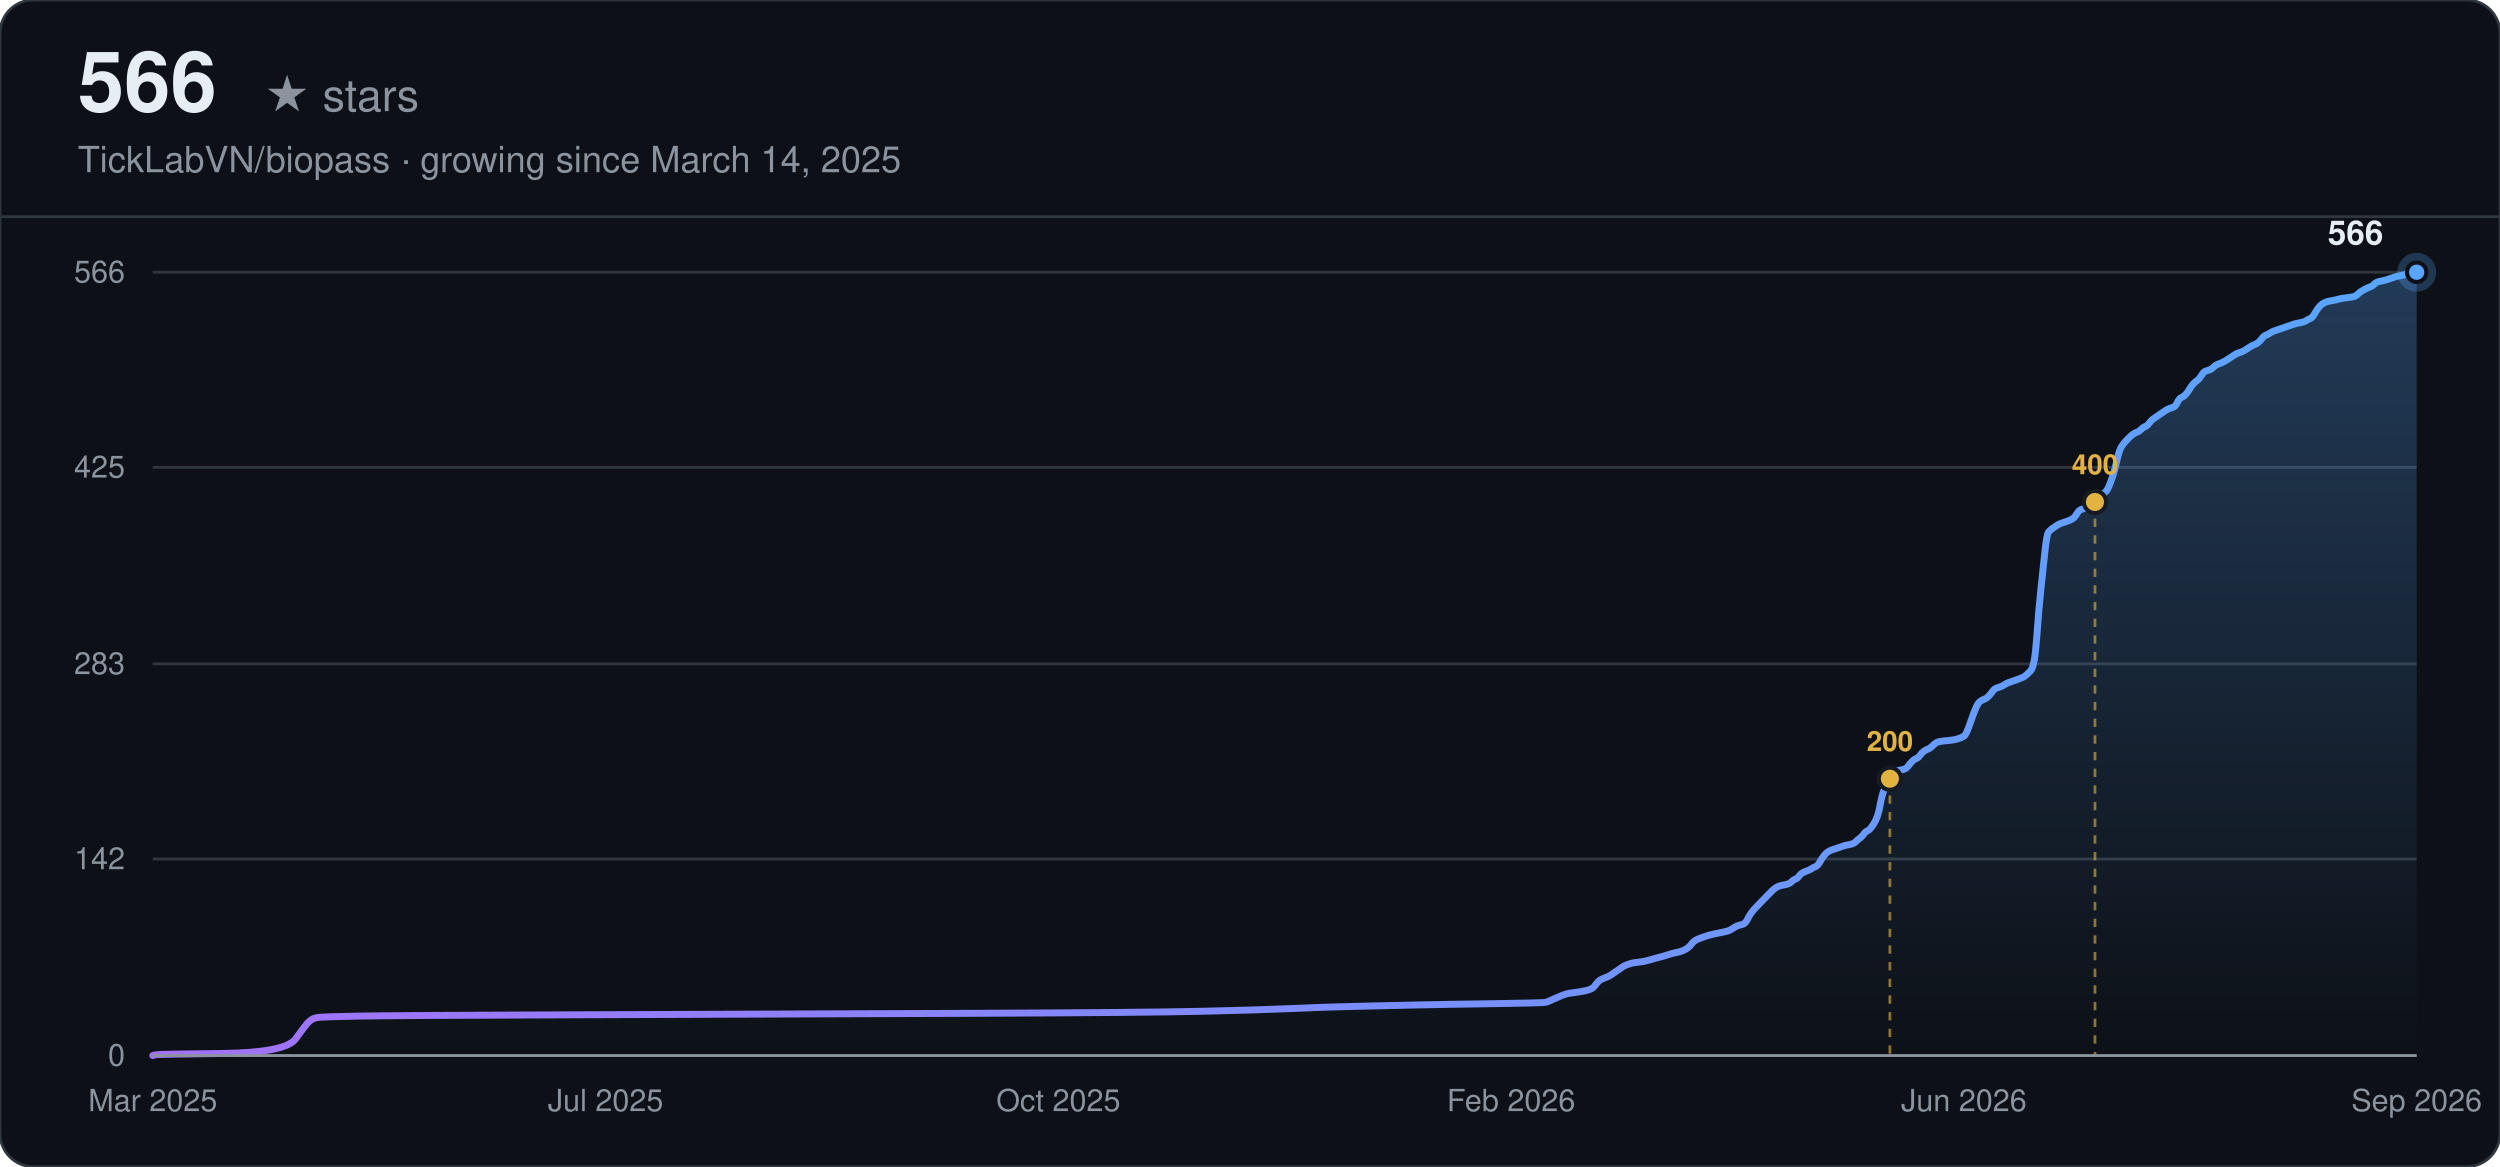
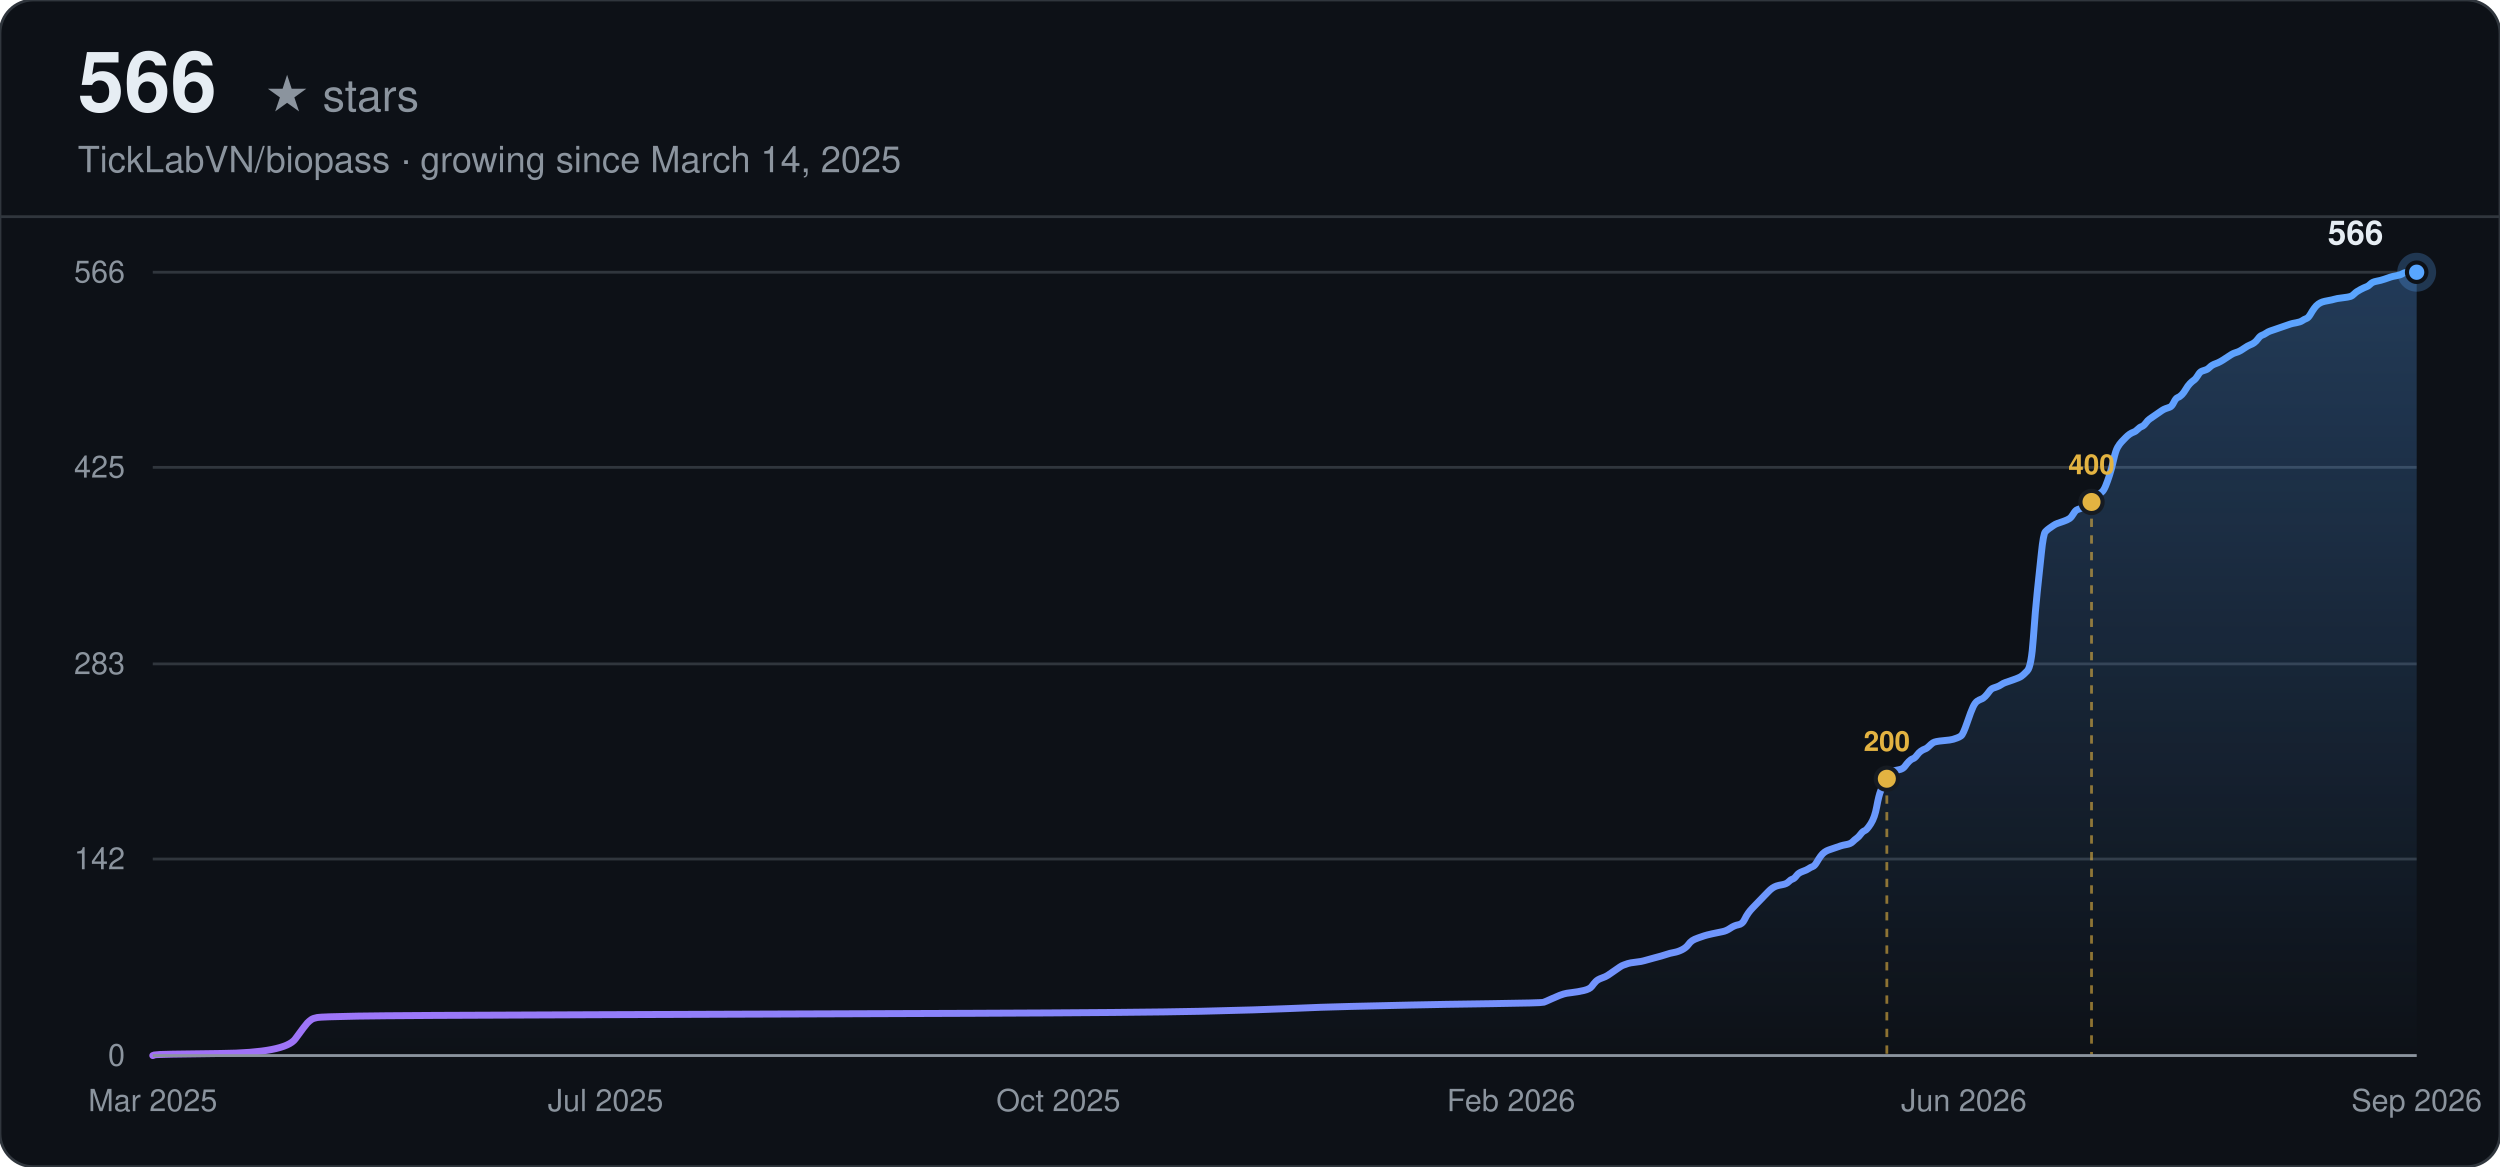
<svg xmlns="http://www.w3.org/2000/svg" width="900" height="420" viewBox="0 0 900 420" font-family="-apple-system, BlinkMacSystemFont, 'Segoe UI', Helvetica, Arial, sans-serif">
  <defs>
    <linearGradient id="line-dark" x1="0" y1="0" x2="1" y2="0">
      <stop offset="0%" stop-color="#a371f7" />
      <stop offset="100%" stop-color="#58a6ff" />
    </linearGradient>
    <linearGradient id="area-dark" x1="0" y1="0" x2="0" y2="1">
      <stop offset="0%" stop-color="#58a6ff" stop-opacity="0.28" />
      <stop offset="100%" stop-color="#58a6ff" stop-opacity="0" />
    </linearGradient>
  </defs>
  <rect width="900" height="420" rx="12" fill="#0d1117" />
  <rect width="900" height="420" rx="12" fill="none" stroke="#30363d" stroke-width="1" />
  <text x="28" y="40" font-size="30" font-weight="700" fill="#e6edf3">566</text>
  <text x="28" y="40" font-size="16" fill="#8b949e" dx="67">★ stars</text>
  <text x="28" y="62" font-size="13" fill="#8b949e">TickLabVN/biopass · growing since March 14, 2025</text>
  <line x1="0" y1="78" x2="900" y2="78" stroke="#30363d" stroke-width="1" />
  <line x1="55" y1="380.00" x2="870" y2="380.00" stroke="#30363d" stroke-width="1" />
  <text x="45" y="380.00" text-anchor="end" dominant-baseline="middle" font-size="11" fill="#8b949e">0</text>
  <line x1="55" y1="309.25" x2="870" y2="309.25" stroke="#30363d" stroke-width="1" />
  <text x="45" y="309.25" text-anchor="end" dominant-baseline="middle" font-size="11" fill="#8b949e">142</text>
  <line x1="55" y1="239.00" x2="870" y2="239.00" stroke="#30363d" stroke-width="1" />
  <text x="45" y="239.00" text-anchor="end" dominant-baseline="middle" font-size="11" fill="#8b949e">283</text>
  <line x1="55" y1="168.25" x2="870" y2="168.25" stroke="#30363d" stroke-width="1" />
  <text x="45" y="168.25" text-anchor="end" dominant-baseline="middle" font-size="11" fill="#8b949e">425</text>
  <line x1="55" y1="98.00" x2="870" y2="98.00" stroke="#30363d" stroke-width="1" />
  <text x="45" y="98.00" text-anchor="end" dominant-baseline="middle" font-size="11" fill="#8b949e">566</text>
  <text x="55.00" y="400" text-anchor="middle" font-size="11" fill="#8b949e">Mar 2025</text>
  <text x="218.00" y="400" text-anchor="middle" font-size="11" fill="#8b949e">Jul 2025</text>
  <text x="381.00" y="400" text-anchor="middle" font-size="11" fill="#8b949e">Oct 2025</text>
  <text x="544.00" y="400" text-anchor="middle" font-size="11" fill="#8b949e">Feb 2026</text>
  <text x="707.00" y="400" text-anchor="middle" font-size="11" fill="#8b949e">Jun 2026</text>
  <text x="870.00" y="400" text-anchor="middle" font-size="11" fill="#8b949e">Sep 2026</text>
-   <path d="M55.00,380.00 L55.72,379.75 Q56.45,379.50 79.61,379.25 Q102.77,379.00 106.39,374.02 Q110.01,369.04 110.73,368.29 Q111.46,367.54 112.18,367.05 Q112.90,366.55 114.35,366.30 Q115.80,366.05 128.83,365.80 Q141.86,365.55 214.24,365.30 Q286.62,365.05 348.86,364.80 Q411.11,364.55 432.82,364.06 Q454.54,363.56 465.40,363.06 Q476.25,362.56 487.11,362.31 Q497.97,362.06 508.82,361.81 Q519.68,361.57 537.78,361.32 Q555.87,361.07 556.59,360.82 Q557.32,360.57 559.49,359.57 Q561.66,358.58 562.38,358.33 Q563.11,358.08 563.83,357.83 Q564.56,357.58 566.73,357.33 Q568.90,357.08 571.07,356.58 Q573.24,356.08 573.97,355.09 Q574.69,354.09 575.41,353.34 Q576.14,352.60 577.58,352.10 Q579.03,351.60 579.76,351.10 Q580.48,350.60 581.93,349.61 Q583.37,348.61 584.10,348.11 Q584.82,347.61 585.55,347.37 Q586.27,347.12 586.99,346.87 Q587.72,346.62 589.89,346.37 Q592.06,346.12 592.78,345.87 Q593.51,345.62 596.40,344.87 Q599.30,344.13 600.75,343.63 Q602.19,343.13 603.64,342.88 Q605.09,342.63 606.54,341.89 Q607.98,341.14 608.71,340.14 Q609.43,339.14 610.16,338.65 Q610.88,338.15 612.33,337.65 Q613.77,337.15 614.50,336.90 Q615.22,336.65 617.39,336.16 Q619.56,335.66 621.01,335.41 Q622.46,335.16 623.91,334.16 Q625.36,333.17 626.80,332.92 Q628.25,332.67 628.97,331.17 Q629.70,329.68 630.42,328.68 Q631.15,327.69 631.87,326.94 Q632.59,326.19 633.32,325.44 Q634.04,324.70 634.76,323.95 Q635.49,323.20 636.21,322.45 Q636.94,321.71 637.66,320.96 Q638.38,320.21 639.11,319.71 Q639.83,319.22 640.56,318.97 Q641.28,318.72 642.73,318.47 Q644.17,318.22 644.90,317.47 Q645.62,316.72 646.35,316.48 Q647.07,316.23 647.79,315.23 Q648.52,314.23 649.96,313.73 Q651.41,313.24 652.14,312.74 Q652.86,312.24 653.58,311.99 Q654.31,311.74 655.03,310.50 Q655.75,309.25 656.48,308.25 Q657.20,307.26 657.93,306.76 Q658.65,306.26 659.37,306.01 Q660.10,305.76 660.82,305.51 Q661.55,305.27 662.27,305.02 Q662.99,304.77 663.72,304.52 Q664.44,304.27 665.89,304.02 Q667.34,303.77 668.06,303.02 Q668.78,302.28 669.51,301.78 Q670.23,301.28 670.95,300.28 Q671.68,299.29 672.40,299.04 Q673.13,298.79 674.57,296.55 Q676.02,294.30 676.75,290.32 Q677.47,286.33 678.19,284.59 Q678.92,282.84 679.64,281.35 Q680.36,279.86 681.09,278.86 Q681.81,277.86 682.54,277.61 Q683.26,277.36 684.71,277.11 Q686.15,276.87 686.88,275.87 Q687.60,274.87 688.33,274.13 Q689.05,273.38 689.77,273.13 Q690.50,272.88 691.22,271.88 Q691.94,270.89 692.67,270.39 Q693.39,269.89 694.12,269.64 Q694.84,269.39 695.56,268.64 Q696.29,267.90 697.01,267.40 Q697.74,266.90 700.63,266.65 Q703.53,266.40 704.25,266.15 Q704.97,265.90 705.70,265.66 Q706.42,265.41 707.14,264.91 Q707.87,264.41 709.32,260.17 Q710.76,255.94 711.49,254.45 Q712.21,252.95 712.94,252.45 Q713.66,251.95 714.38,251.70 Q715.11,251.46 715.83,250.71 Q716.55,249.96 717.28,248.96 Q718.00,247.97 718.73,247.72 Q719.45,247.47 720.17,247.22 Q720.90,246.97 721.62,246.47 Q722.34,245.98 723.07,245.73 Q723.79,245.48 725.96,244.73 Q728.13,243.98 728.86,243.48 Q729.58,242.99 731.03,241.49 Q732.48,240.00 733.20,229.78 Q733.93,219.57 734.65,212.84 Q735.37,206.12 736.10,199.14 Q736.82,192.17 737.54,191.42 Q738.27,190.67 738.99,190.17 Q739.72,189.67 740.44,189.18 Q741.16,188.68 741.89,188.43 Q742.61,188.18 744.06,187.68 Q745.51,187.18 746.23,186.69 Q746.95,186.19 747.68,184.94 Q748.40,183.70 749.13,183.45 Q749.85,183.20 750.57,182.95 Q751.30,182.70 752.02,182.20 Q752.74,181.70 753.47,180.96 Q754.19,180.21 754.92,179.71 Q755.64,179.21 756.36,178.46 Q757.09,177.72 757.81,177.22 Q758.53,176.72 759.26,174.98 Q759.98,173.23 760.71,170.99 Q761.43,168.75 762.15,165.51 Q762.88,162.27 763.60,161.03 Q764.33,159.78 765.05,159.03 Q765.77,158.29 766.50,157.54 Q767.22,156.79 767.94,156.29 Q768.67,155.80 769.39,155.55 Q770.12,155.30 770.84,154.55 Q771.56,153.80 772.29,153.55 Q773.01,153.30 773.73,152.31 Q774.46,151.31 775.18,150.81 Q775.91,150.31 777.35,149.32 Q778.80,148.32 779.52,147.82 Q780.25,147.33 780.97,147.08 Q781.70,146.83 782.42,146.58 Q783.14,146.33 783.87,144.83 Q784.59,143.34 785.32,143.09 Q786.04,142.84 786.76,142.09 Q787.49,141.35 788.21,140.10 Q788.93,138.86 789.66,138.11 Q790.38,137.36 791.11,136.86 Q791.83,136.36 792.55,135.12 Q793.28,133.87 794.00,133.62 Q794.72,133.37 795.45,133.13 Q796.17,132.88 796.90,132.13 Q797.62,131.38 799.07,130.88 Q800.52,130.39 802.69,128.89 Q804.86,127.40 805.58,127.15 Q806.31,126.90 807.03,126.65 Q807.75,126.40 809.20,125.40 Q810.65,124.41 811.37,124.16 Q812.10,123.91 812.82,123.41 Q813.54,122.91 814.27,121.92 Q814.99,120.92 815.71,120.67 Q816.44,120.42 817.16,119.92 Q817.89,119.42 818.61,119.17 Q819.33,118.93 820.06,118.68 Q820.78,118.43 821.51,118.18 Q822.23,117.93 822.95,117.68 Q823.68,117.43 824.40,117.18 Q825.12,116.93 825.85,116.68 Q826.57,116.43 828.02,116.19 Q829.47,115.94 830.19,115.44 Q830.91,114.94 831.64,114.69 Q832.36,114.44 833.09,113.20 Q833.81,111.95 834.53,110.95 Q835.26,109.96 835.98,109.46 Q836.71,108.96 837.43,108.71 Q838.15,108.46 839.60,108.21 Q841.05,107.96 841.77,107.72 Q842.50,107.47 844.67,107.22 Q846.84,106.97 847.56,106.72 Q848.29,106.47 849.01,105.72 Q849.73,104.98 851.18,104.23 Q852.63,103.48 853.35,103.23 Q854.08,102.98 854.80,102.23 Q855.52,101.49 856.97,101.24 Q858.42,100.99 859.87,100.49 Q861.31,99.99 862.04,99.74 Q862.76,99.49 864.21,99.25 Q865.66,99.00 866.38,98.50 Q867.10,98.00 868.55,98.00 L870.00,98.00 L870.00,380.00 L55.00,380.00 Z" fill="url(#area-dark)" stroke="none" />
-   <path d="M55.00,380.00 L55.72,379.75 Q56.45,379.50 79.61,379.25 Q102.77,379.00 106.39,374.02 Q110.01,369.04 110.73,368.29 Q111.46,367.54 112.18,367.05 Q112.90,366.55 114.35,366.30 Q115.80,366.05 128.83,365.80 Q141.86,365.55 214.24,365.30 Q286.62,365.05 348.86,364.80 Q411.11,364.55 432.82,364.06 Q454.54,363.56 465.40,363.06 Q476.25,362.56 487.11,362.31 Q497.97,362.06 508.82,361.81 Q519.68,361.57 537.78,361.32 Q555.87,361.07 556.59,360.82 Q557.32,360.57 559.49,359.57 Q561.66,358.58 562.38,358.33 Q563.11,358.08 563.83,357.83 Q564.56,357.58 566.73,357.33 Q568.90,357.08 571.07,356.58 Q573.24,356.08 573.97,355.09 Q574.69,354.09 575.41,353.34 Q576.14,352.60 577.58,352.10 Q579.03,351.60 579.76,351.10 Q580.48,350.60 581.93,349.61 Q583.37,348.61 584.10,348.11 Q584.82,347.61 585.55,347.37 Q586.27,347.12 586.99,346.87 Q587.72,346.62 589.89,346.37 Q592.06,346.12 592.78,345.87 Q593.51,345.62 596.40,344.87 Q599.30,344.13 600.75,343.63 Q602.19,343.13 603.64,342.88 Q605.09,342.63 606.54,341.89 Q607.98,341.14 608.71,340.14 Q609.43,339.14 610.16,338.65 Q610.88,338.15 612.33,337.65 Q613.77,337.15 614.50,336.90 Q615.22,336.65 617.39,336.16 Q619.56,335.66 621.01,335.41 Q622.46,335.16 623.91,334.16 Q625.36,333.17 626.80,332.92 Q628.25,332.67 628.97,331.17 Q629.70,329.68 630.42,328.68 Q631.15,327.69 631.87,326.94 Q632.59,326.19 633.32,325.44 Q634.04,324.70 634.76,323.95 Q635.49,323.20 636.21,322.45 Q636.94,321.71 637.66,320.96 Q638.38,320.21 639.11,319.71 Q639.83,319.22 640.56,318.97 Q641.28,318.72 642.73,318.47 Q644.17,318.22 644.90,317.47 Q645.62,316.72 646.35,316.48 Q647.07,316.23 647.79,315.23 Q648.52,314.23 649.96,313.73 Q651.41,313.24 652.14,312.74 Q652.86,312.24 653.58,311.99 Q654.31,311.74 655.03,310.50 Q655.75,309.25 656.48,308.25 Q657.20,307.26 657.93,306.76 Q658.65,306.26 659.37,306.01 Q660.10,305.76 660.82,305.51 Q661.55,305.27 662.27,305.02 Q662.99,304.77 663.72,304.52 Q664.44,304.27 665.89,304.02 Q667.34,303.77 668.06,303.02 Q668.78,302.28 669.51,301.78 Q670.23,301.28 670.95,300.28 Q671.68,299.29 672.40,299.04 Q673.13,298.79 674.57,296.55 Q676.02,294.30 676.75,290.32 Q677.47,286.33 678.19,284.59 Q678.92,282.84 679.64,281.35 Q680.36,279.86 681.09,278.86 Q681.81,277.86 682.54,277.61 Q683.26,277.36 684.71,277.11 Q686.15,276.87 686.88,275.87 Q687.60,274.87 688.33,274.13 Q689.05,273.38 689.77,273.13 Q690.50,272.88 691.22,271.88 Q691.94,270.89 692.67,270.39 Q693.39,269.89 694.12,269.64 Q694.84,269.39 695.56,268.64 Q696.29,267.90 697.01,267.40 Q697.74,266.90 700.63,266.65 Q703.53,266.40 704.25,266.15 Q704.97,265.90 705.70,265.66 Q706.42,265.41 707.14,264.91 Q707.87,264.41 709.32,260.17 Q710.76,255.94 711.49,254.45 Q712.21,252.95 712.94,252.45 Q713.66,251.95 714.38,251.70 Q715.11,251.46 715.83,250.71 Q716.55,249.96 717.28,248.96 Q718.00,247.97 718.73,247.72 Q719.45,247.47 720.17,247.22 Q720.90,246.97 721.62,246.47 Q722.34,245.98 723.07,245.73 Q723.79,245.48 725.96,244.73 Q728.13,243.98 728.86,243.48 Q729.58,242.99 731.03,241.49 Q732.48,240.00 733.20,229.78 Q733.93,219.57 734.65,212.84 Q735.37,206.12 736.10,199.14 Q736.82,192.17 737.54,191.42 Q738.27,190.67 738.99,190.17 Q739.72,189.67 740.44,189.18 Q741.16,188.68 741.89,188.43 Q742.61,188.18 744.06,187.68 Q745.51,187.18 746.23,186.69 Q746.95,186.19 747.68,184.94 Q748.40,183.70 749.13,183.45 Q749.85,183.20 750.57,182.95 Q751.30,182.70 752.02,182.20 Q752.74,181.70 753.47,180.96 Q754.19,180.21 754.92,179.71 Q755.64,179.21 756.36,178.46 Q757.09,177.72 757.81,177.22 Q758.53,176.72 759.26,174.98 Q759.98,173.23 760.71,170.99 Q761.43,168.75 762.15,165.51 Q762.88,162.27 763.60,161.03 Q764.33,159.78 765.05,159.03 Q765.77,158.29 766.50,157.54 Q767.22,156.79 767.94,156.29 Q768.67,155.80 769.39,155.55 Q770.12,155.30 770.84,154.55 Q771.56,153.80 772.29,153.55 Q773.01,153.30 773.73,152.31 Q774.46,151.31 775.18,150.81 Q775.91,150.31 777.35,149.32 Q778.80,148.32 779.52,147.82 Q780.25,147.33 780.97,147.08 Q781.70,146.83 782.42,146.58 Q783.14,146.33 783.87,144.83 Q784.59,143.34 785.32,143.09 Q786.04,142.84 786.76,142.09 Q787.49,141.35 788.21,140.10 Q788.93,138.86 789.66,138.11 Q790.38,137.36 791.11,136.86 Q791.83,136.36 792.55,135.12 Q793.28,133.87 794.00,133.62 Q794.72,133.37 795.45,133.13 Q796.17,132.88 796.90,132.13 Q797.62,131.38 799.07,130.88 Q800.52,130.39 802.69,128.89 Q804.86,127.40 805.58,127.15 Q806.31,126.90 807.03,126.65 Q807.75,126.40 809.20,125.40 Q810.65,124.41 811.37,124.16 Q812.10,123.91 812.82,123.41 Q813.54,122.91 814.27,121.92 Q814.99,120.92 815.71,120.67 Q816.44,120.42 817.16,119.92 Q817.89,119.42 818.61,119.17 Q819.33,118.93 820.06,118.68 Q820.78,118.43 821.51,118.18 Q822.23,117.93 822.95,117.68 Q823.68,117.43 824.40,117.18 Q825.12,116.93 825.85,116.68 Q826.57,116.43 828.02,116.19 Q829.47,115.94 830.19,115.44 Q830.91,114.94 831.64,114.69 Q832.36,114.44 833.09,113.20 Q833.81,111.95 834.53,110.95 Q835.26,109.96 835.98,109.46 Q836.71,108.96 837.43,108.71 Q838.15,108.46 839.60,108.21 Q841.05,107.96 841.77,107.72 Q842.50,107.47 844.67,107.22 Q846.84,106.97 847.56,106.72 Q848.29,106.47 849.01,105.72 Q849.73,104.98 851.18,104.23 Q852.63,103.48 853.35,103.23 Q854.08,102.98 854.80,102.23 Q855.52,101.49 856.97,101.24 Q858.42,100.99 859.87,100.49 Q861.31,99.99 862.04,99.74 Q862.76,99.49 864.21,99.25 Q865.66,99.00 866.38,98.50 Q867.10,98.00 868.55,98.00 L870.00,98.00" fill="none" stroke="url(#line-dark)" stroke-width="2.5" stroke-linecap="round" />
-   <line x1="680.36" y1="280.35" x2="680.36" y2="380.00" stroke="#e3b341" stroke-width="1" stroke-dasharray="3,3" opacity="0.6" />
-   <circle cx="680.36" cy="280.35" r="4" fill="#e3b341" stroke="#161b22" stroke-width="1.5" />
-   <text x="680.36" y="270.35" text-anchor="middle" font-size="10" font-weight="600" fill="#e3b341">200</text>
-   <line x1="754.19" y1="180.71" x2="754.19" y2="380.00" stroke="#e3b341" stroke-width="1" stroke-dasharray="3,3" opacity="0.6" />
-   <circle cx="754.19" cy="180.71" r="4" fill="#e3b341" stroke="#161b22" stroke-width="1.5" />
-   <text x="754.19" y="170.71" text-anchor="middle" font-size="10" font-weight="600" fill="#e3b341">400</text>
+   <path d="M55.00,380.00 L55.72,379.75 Q56.45,379.50 79.57,379.25 Q102.69,379.00 106.30,374.02 Q109.91,369.04 110.63,368.29 Q111.36,367.54 112.08,367.05 Q112.80,366.55 114.25,366.30 Q115.69,366.05 128.70,365.80 Q141.70,365.55 213.95,365.30 Q286.21,365.05 348.34,364.80 Q410.48,364.55 432.15,364.06 Q453.83,363.56 464.67,363.06 Q475.51,362.56 486.34,362.31 Q497.18,362.06 508.02,361.81 Q518.86,361.57 536.92,361.32 Q554.98,361.07 555.70,360.82 Q556.43,360.57 558.59,359.57 Q560.76,358.58 561.48,358.33 Q562.21,358.08 562.93,357.83 Q563.65,357.58 565.82,357.33 Q567.99,357.08 570.16,356.58 Q572.32,356.08 573.05,355.09 Q573.77,354.09 574.49,353.34 Q575.21,352.60 576.66,352.10 Q578.10,351.60 578.83,351.10 Q579.55,350.60 580.99,349.61 Q582.44,348.61 583.16,348.11 Q583.88,347.61 584.61,347.37 Q585.33,347.12 586.05,346.87 Q586.77,346.62 588.94,346.37 Q591.11,346.12 591.83,345.87 Q592.55,345.62 595.44,344.87 Q598.33,344.13 599.78,343.63 Q601.22,343.13 602.67,342.88 Q604.11,342.63 605.56,341.89 Q607.00,341.14 607.73,340.14 Q608.45,339.14 609.17,338.65 Q609.89,338.15 611.34,337.65 Q612.78,337.15 613.51,336.90 Q614.23,336.65 616.40,336.16 Q618.56,335.66 620.01,335.41 Q621.45,335.16 622.90,334.16 Q624.34,333.17 625.79,332.92 Q627.23,332.67 627.96,331.17 Q628.68,329.68 629.40,328.68 Q630.12,327.69 630.85,326.94 Q631.57,326.19 632.29,325.44 Q633.01,324.70 633.74,323.95 Q634.46,323.20 635.18,322.45 Q635.90,321.71 636.63,320.96 Q637.35,320.21 638.07,319.71 Q638.79,319.22 639.52,318.97 Q640.24,318.72 641.68,318.47 Q643.13,318.22 643.85,317.47 Q644.57,316.72 645.30,316.48 Q646.02,316.23 646.74,315.23 Q647.46,314.23 648.91,313.73 Q650.35,313.24 651.08,312.74 Q651.80,312.24 652.52,311.99 Q653.24,311.74 653.97,310.50 Q654.69,309.25 655.41,308.25 Q656.13,307.26 656.86,306.76 Q657.58,306.26 658.30,306.01 Q659.02,305.76 659.75,305.51 Q660.47,305.27 661.19,305.02 Q661.91,304.77 662.64,304.52 Q663.36,304.27 664.80,304.02 Q666.25,303.77 666.97,303.02 Q667.70,302.28 668.42,301.78 Q669.14,301.28 669.86,300.28 Q670.59,299.29 671.31,299.04 Q672.03,298.79 673.48,296.55 Q674.92,294.30 675.64,290.32 Q676.37,286.33 677.09,284.59 Q677.81,282.84 678.53,281.35 Q679.26,279.86 679.98,278.86 Q680.70,277.86 681.42,277.61 Q682.15,277.36 683.59,277.11 Q685.04,276.87 685.76,275.87 Q686.48,274.87 687.20,274.13 Q687.93,273.38 688.65,273.13 Q689.37,272.88 690.09,271.88 Q690.82,270.89 691.54,270.39 Q692.26,269.89 692.98,269.64 Q693.71,269.39 694.43,268.64 Q695.15,267.90 695.87,267.40 Q696.60,266.90 699.49,266.65 Q702.38,266.40 703.10,266.15 Q703.82,265.90 704.54,265.66 Q705.27,265.41 705.99,264.91 Q706.71,264.41 708.16,260.17 Q709.60,255.94 710.32,254.45 Q711.05,252.95 711.77,252.45 Q712.49,251.95 713.21,251.70 Q713.94,251.46 714.66,250.71 Q715.38,249.96 716.10,248.96 Q716.83,247.97 717.55,247.72 Q718.27,247.47 718.99,247.22 Q719.72,246.97 720.44,246.47 Q721.16,245.98 721.88,245.73 Q722.61,245.48 724.77,244.73 Q726.94,243.98 727.66,243.48 Q728.39,242.99 729.83,241.49 Q731.28,240.00 732.00,229.78 Q732.72,219.57 733.44,212.84 Q734.17,206.12 734.89,199.14 Q735.61,192.17 736.33,191.42 Q737.06,190.67 737.78,190.17 Q738.50,189.67 739.22,189.18 Q739.95,188.68 740.67,188.43 Q741.39,188.18 742.84,187.68 Q744.28,187.18 745.00,186.69 Q745.73,186.19 746.45,184.94 Q747.17,183.70 747.89,183.45 Q748.62,183.20 749.34,182.95 Q750.06,182.70 750.78,182.20 Q751.51,181.70 752.23,180.96 Q752.95,180.21 753.67,179.71 Q754.40,179.21 755.12,178.46 Q755.84,177.72 756.56,177.22 Q757.29,176.72 758.01,174.98 Q758.73,173.23 759.45,170.99 Q760.18,168.75 760.90,165.51 Q761.62,162.27 762.34,161.03 Q763.07,159.78 763.79,159.03 Q764.51,158.29 765.23,157.54 Q765.96,156.79 766.68,156.29 Q767.40,155.80 768.13,155.55 Q768.85,155.30 769.57,154.55 Q770.29,153.80 771.02,153.55 Q771.74,153.30 772.46,152.31 Q773.18,151.31 773.91,150.81 Q774.63,150.31 776.07,149.32 Q777.52,148.32 778.24,147.82 Q778.96,147.33 779.69,147.08 Q780.41,146.83 781.13,146.58 Q781.85,146.33 782.58,144.83 Q783.30,143.34 784.02,143.09 Q784.74,142.84 785.47,142.09 Q786.19,141.35 786.91,140.10 Q787.63,138.86 788.36,138.11 Q789.08,137.36 789.80,136.86 Q790.52,136.36 791.25,135.12 Q791.97,133.87 792.69,133.62 Q793.41,133.37 794.14,133.13 Q794.86,132.88 795.58,132.13 Q796.30,131.38 797.75,130.88 Q799.19,130.39 801.36,128.89 Q803.53,127.40 804.25,127.15 Q804.97,126.90 805.70,126.65 Q806.42,126.40 807.86,125.40 Q809.31,124.41 810.03,124.16 Q810.75,123.91 811.48,123.41 Q812.20,122.91 812.92,121.92 Q813.64,120.92 814.37,120.67 Q815.09,120.42 815.81,119.92 Q816.53,119.42 817.26,119.17 Q817.98,118.93 818.70,118.68 Q819.42,118.43 820.15,118.18 Q820.87,117.93 821.59,117.68 Q822.31,117.43 823.04,117.18 Q823.76,116.93 824.48,116.68 Q825.20,116.43 826.65,116.19 Q828.09,115.94 828.82,115.44 Q829.54,114.94 830.26,114.69 Q830.98,114.44 831.71,113.20 Q832.43,111.95 833.15,110.95 Q833.87,109.96 834.60,109.46 Q835.32,108.96 836.04,108.71 Q836.76,108.46 838.21,108.21 Q839.65,107.96 840.38,107.72 Q841.10,107.47 843.27,107.22 Q845.43,106.97 846.16,106.72 Q846.88,106.47 847.60,105.72 Q848.32,104.98 849.77,104.23 Q851.21,103.48 851.94,103.23 Q852.66,102.98 853.38,102.23 Q854.10,101.49 855.55,101.24 Q856.99,100.99 858.44,100.49 Q859.88,99.99 860.61,99.74 Q861.33,99.49 862.77,99.25 Q864.22,99.00 864.94,98.50 Q865.66,98.00 867.83,98.00 L870.00,98.00 L870.00,380.00 L55.00,380.00 Z" fill="url(#area-dark)" stroke="none" />
+   <path d="M55.00,380.00 L55.72,379.75 Q56.45,379.50 79.57,379.25 Q102.69,379.00 106.30,374.02 Q109.91,369.04 110.63,368.29 Q111.36,367.54 112.08,367.05 Q112.80,366.55 114.25,366.30 Q115.69,366.05 128.70,365.80 Q141.70,365.55 213.95,365.30 Q286.21,365.05 348.34,364.80 Q410.48,364.55 432.15,364.06 Q453.83,363.56 464.67,363.06 Q475.51,362.56 486.34,362.31 Q497.18,362.06 508.02,361.81 Q518.86,361.57 536.92,361.32 Q554.98,361.07 555.70,360.82 Q556.43,360.57 558.59,359.57 Q560.76,358.58 561.48,358.33 Q562.21,358.08 562.93,357.83 Q563.65,357.58 565.82,357.33 Q567.99,357.08 570.16,356.58 Q572.32,356.08 573.05,355.09 Q573.77,354.09 574.49,353.34 Q575.21,352.60 576.66,352.10 Q578.10,351.60 578.83,351.10 Q579.55,350.60 580.99,349.61 Q582.44,348.61 583.16,348.11 Q583.88,347.61 584.61,347.37 Q585.33,347.12 586.05,346.87 Q586.77,346.62 588.94,346.37 Q591.11,346.12 591.83,345.87 Q592.55,345.62 595.44,344.87 Q598.33,344.13 599.78,343.63 Q601.22,343.13 602.67,342.88 Q604.11,342.63 605.56,341.89 Q607.00,341.14 607.73,340.14 Q608.45,339.14 609.17,338.65 Q609.89,338.15 611.34,337.65 Q612.78,337.15 613.51,336.90 Q614.23,336.65 616.40,336.16 Q618.56,335.66 620.01,335.41 Q621.45,335.16 622.90,334.16 Q624.34,333.17 625.79,332.92 Q627.23,332.67 627.96,331.17 Q628.68,329.68 629.40,328.68 Q630.12,327.69 630.85,326.94 Q631.57,326.19 632.29,325.44 Q633.01,324.70 633.74,323.95 Q634.46,323.20 635.18,322.45 Q635.90,321.71 636.63,320.96 Q637.35,320.21 638.07,319.71 Q638.79,319.22 639.52,318.97 Q640.24,318.72 641.68,318.47 Q643.13,318.22 643.85,317.47 Q644.57,316.72 645.30,316.48 Q646.02,316.23 646.74,315.23 Q647.46,314.23 648.91,313.73 Q650.35,313.24 651.08,312.74 Q651.80,312.24 652.52,311.99 Q653.24,311.74 653.97,310.50 Q654.69,309.25 655.41,308.25 Q656.13,307.26 656.86,306.76 Q657.58,306.26 658.30,306.01 Q659.02,305.76 659.75,305.51 Q660.47,305.27 661.19,305.02 Q661.91,304.77 662.64,304.52 Q663.36,304.27 664.80,304.02 Q666.25,303.77 666.97,303.02 Q667.70,302.28 668.42,301.78 Q669.14,301.28 669.86,300.28 Q670.59,299.29 671.31,299.04 Q672.03,298.79 673.48,296.55 Q674.92,294.30 675.64,290.32 Q676.37,286.33 677.09,284.59 Q677.81,282.84 678.53,281.35 Q679.26,279.86 679.98,278.86 Q680.70,277.86 681.42,277.61 Q682.15,277.36 683.59,277.11 Q685.04,276.87 685.76,275.87 Q686.48,274.87 687.20,274.13 Q687.93,273.38 688.65,273.13 Q689.37,272.88 690.09,271.88 Q690.82,270.89 691.54,270.39 Q692.26,269.89 692.98,269.64 Q693.71,269.39 694.43,268.64 Q695.15,267.90 695.87,267.40 Q696.60,266.90 699.49,266.65 Q702.38,266.40 703.10,266.15 Q703.82,265.90 704.54,265.66 Q705.27,265.41 705.99,264.91 Q706.71,264.41 708.16,260.17 Q709.60,255.94 710.32,254.45 Q711.05,252.95 711.77,252.45 Q712.49,251.95 713.21,251.70 Q713.94,251.46 714.66,250.71 Q715.38,249.96 716.10,248.96 Q716.83,247.97 717.55,247.72 Q718.27,247.47 718.99,247.22 Q719.72,246.97 720.44,246.47 Q721.16,245.98 721.88,245.73 Q722.61,245.48 724.77,244.73 Q726.94,243.98 727.66,243.48 Q728.39,242.99 729.83,241.49 Q731.28,240.00 732.00,229.78 Q732.72,219.57 733.44,212.84 Q734.17,206.12 734.89,199.14 Q735.61,192.17 736.33,191.42 Q737.06,190.67 737.78,190.17 Q738.50,189.67 739.22,189.18 Q739.95,188.68 740.67,188.43 Q741.39,188.18 742.84,187.68 Q744.28,187.18 745.00,186.69 Q745.73,186.19 746.45,184.94 Q747.17,183.70 747.89,183.45 Q748.62,183.20 749.34,182.95 Q750.06,182.70 750.78,182.20 Q751.51,181.70 752.23,180.96 Q752.95,180.21 753.67,179.71 Q754.40,179.21 755.12,178.46 Q755.84,177.72 756.56,177.22 Q757.29,176.72 758.01,174.98 Q758.73,173.23 759.45,170.99 Q760.18,168.75 760.90,165.51 Q761.62,162.27 762.34,161.03 Q763.07,159.78 763.79,159.03 Q764.51,158.29 765.23,157.54 Q765.96,156.79 766.68,156.29 Q767.40,155.80 768.13,155.55 Q768.85,155.30 769.57,154.55 Q770.29,153.80 771.02,153.55 Q771.74,153.30 772.46,152.31 Q773.18,151.31 773.91,150.81 Q774.63,150.31 776.07,149.32 Q777.52,148.32 778.24,147.82 Q778.96,147.33 779.69,147.08 Q780.41,146.83 781.13,146.58 Q781.85,146.33 782.58,144.83 Q783.30,143.34 784.02,143.09 Q784.74,142.84 785.47,142.09 Q786.19,141.35 786.91,140.10 Q787.63,138.86 788.36,138.11 Q789.08,137.36 789.80,136.86 Q790.52,136.36 791.25,135.12 Q791.97,133.87 792.69,133.62 Q793.41,133.37 794.14,133.13 Q794.86,132.88 795.58,132.13 Q796.30,131.38 797.75,130.88 Q799.19,130.39 801.36,128.89 Q803.53,127.40 804.25,127.15 Q804.97,126.90 805.70,126.65 Q806.42,126.40 807.86,125.40 Q809.31,124.41 810.03,124.16 Q810.75,123.91 811.48,123.41 Q812.20,122.91 812.92,121.92 Q813.64,120.92 814.37,120.67 Q815.09,120.42 815.81,119.92 Q816.53,119.42 817.26,119.17 Q817.98,118.93 818.70,118.68 Q819.42,118.43 820.15,118.18 Q820.87,117.93 821.59,117.68 Q822.31,117.43 823.04,117.18 Q823.76,116.93 824.48,116.68 Q825.20,116.43 826.65,116.19 Q828.09,115.94 828.82,115.44 Q829.54,114.94 830.26,114.69 Q830.98,114.44 831.71,113.20 Q832.43,111.95 833.15,110.95 Q833.87,109.96 834.60,109.46 Q835.32,108.96 836.04,108.71 Q836.76,108.46 838.21,108.21 Q839.65,107.96 840.38,107.72 Q841.10,107.47 843.27,107.22 Q845.43,106.97 846.16,106.72 Q846.88,106.47 847.60,105.72 Q848.32,104.98 849.77,104.23 Q851.21,103.48 851.94,103.23 Q852.66,102.98 853.38,102.23 Q854.10,101.49 855.55,101.24 Q856.99,100.99 858.44,100.49 Q859.88,99.99 860.61,99.74 Q861.33,99.49 862.77,99.25 Q864.22,99.00 864.94,98.50 Q865.66,98.00 867.83,98.00 L870.00,98.00" fill="none" stroke="url(#line-dark)" stroke-width="2.5" stroke-linecap="round" />
+   <line x1="679.26" y1="280.35" x2="679.26" y2="380.00" stroke="#e3b341" stroke-width="1" stroke-dasharray="3,3" opacity="0.6" />
+   <circle cx="679.26" cy="280.35" r="4" fill="#e3b341" stroke="#161b22" stroke-width="1.5" />
+   <text x="679.26" y="270.35" text-anchor="middle" font-size="10" font-weight="600" fill="#e3b341">200</text>
+   <line x1="752.95" y1="180.71" x2="752.95" y2="380.00" stroke="#e3b341" stroke-width="1" stroke-dasharray="3,3" opacity="0.6" />
+   <circle cx="752.95" cy="180.71" r="4" fill="#e3b341" stroke="#161b22" stroke-width="1.5" />
+   <text x="752.95" y="170.71" text-anchor="middle" font-size="10" font-weight="600" fill="#e3b341">400</text>
  <circle cx="870.00" cy="98.00" r="7" fill="#58a6ff" opacity="0.25" />
  <circle cx="870.00" cy="98.00" r="3.5" fill="#58a6ff" stroke="#0d1117" stroke-width="1.5" />
  <text x="858.00" y="88.00" text-anchor="end" font-size="12" font-weight="600" fill="#e6edf3">566</text>
  <line x1="55" y1="380.00" x2="870" y2="380.00" stroke="#8b949e" stroke-width="1" />
</svg>
